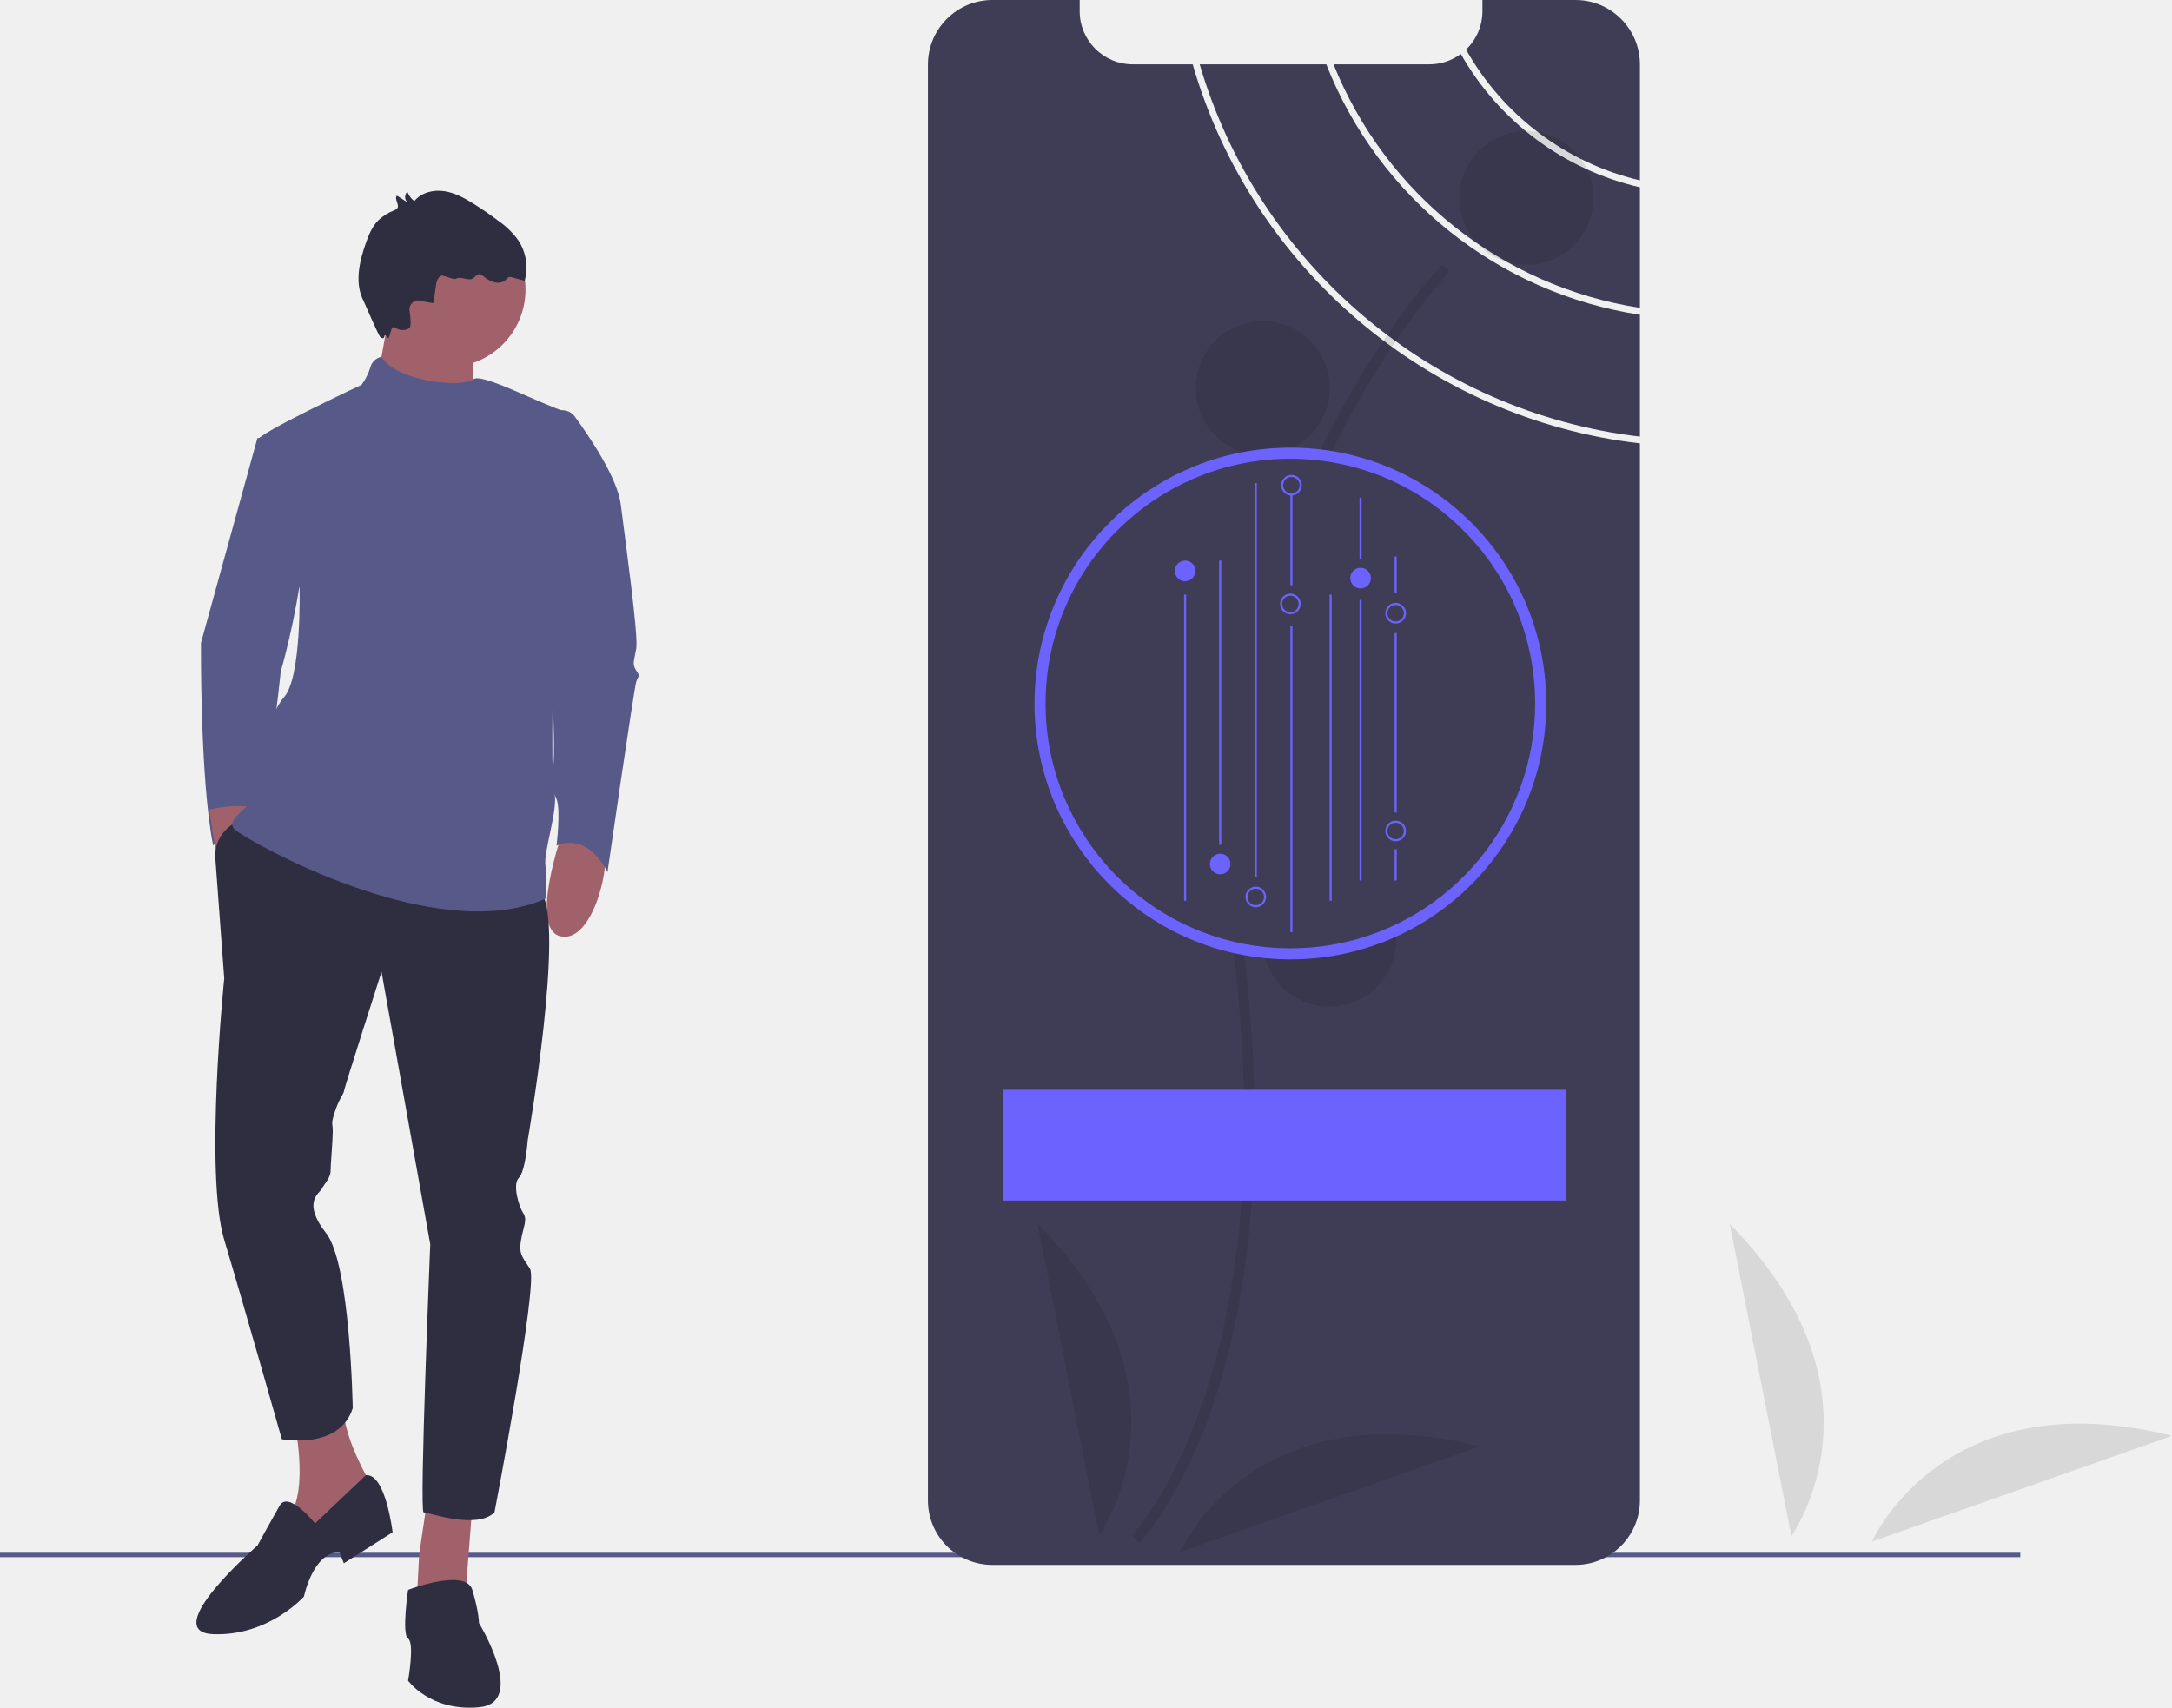
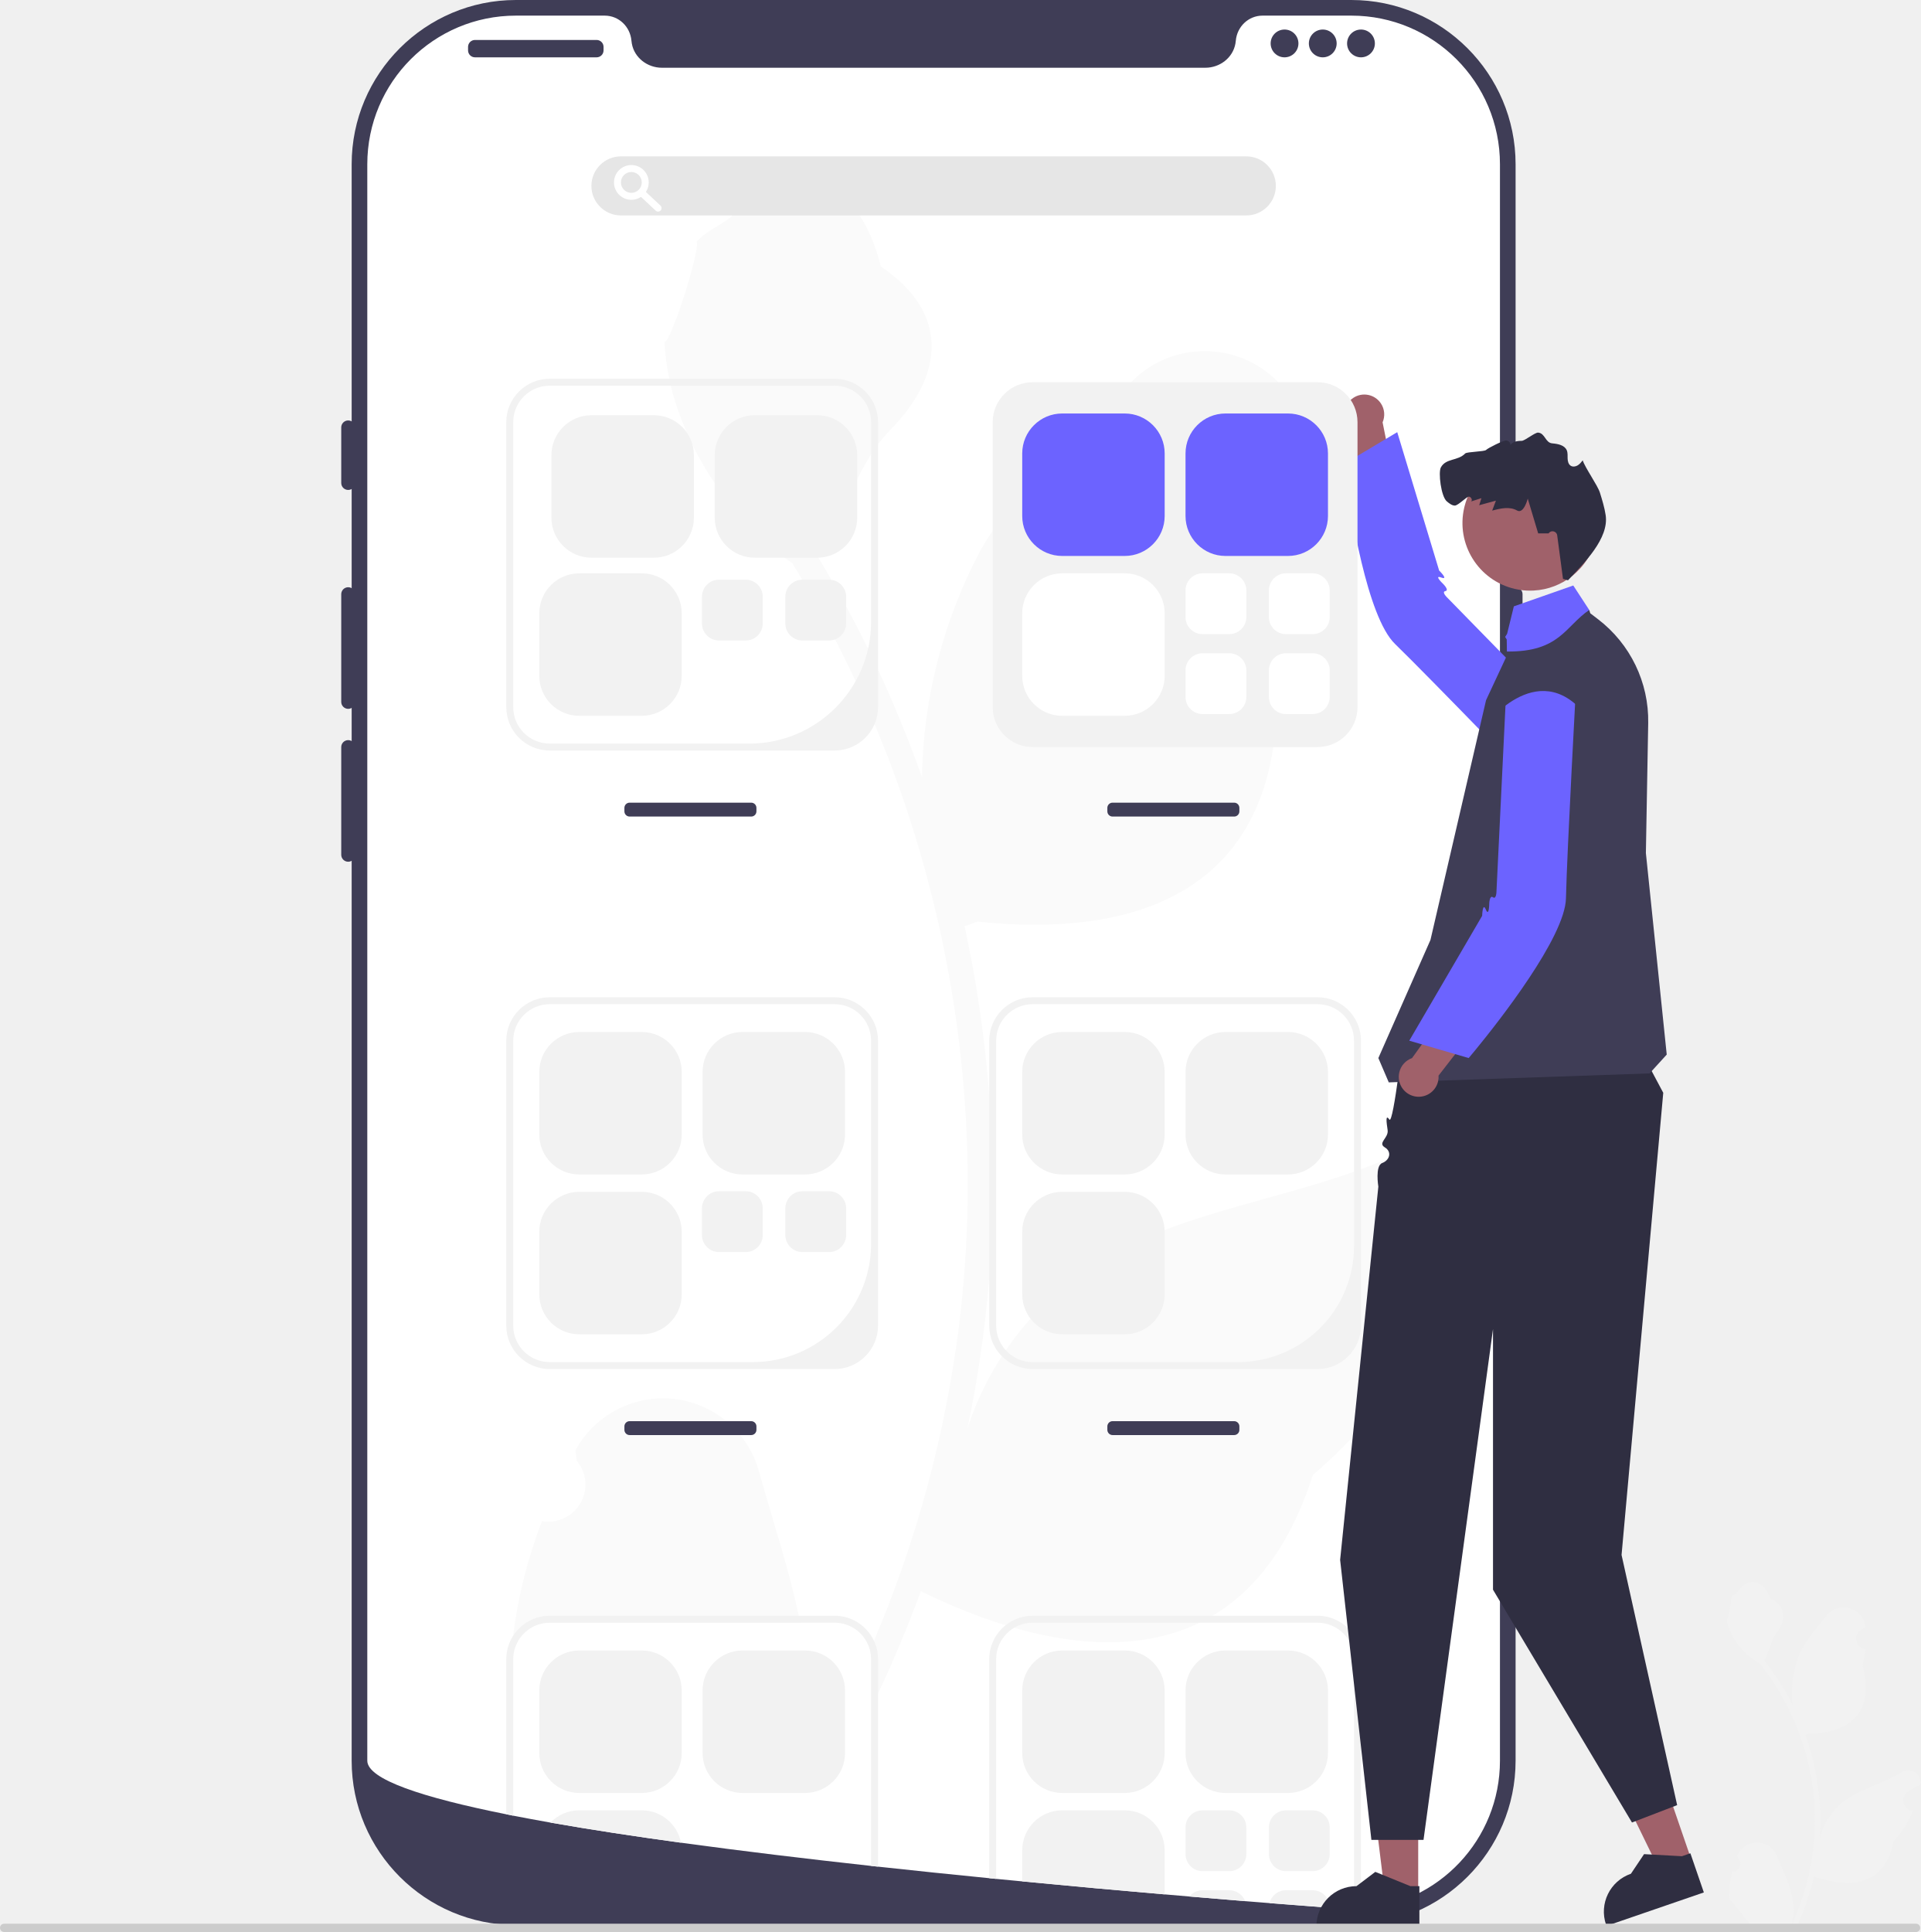
- <svg xmlns="http://www.w3.org/2000/svg" id="a777089b-0abc-4895-8bdb-d70d2134474e" data-name="Layer 1" width="980.48" height="770.906" viewBox="0 0 980.48 770.906">
-   <rect y="700.961" width="912" height="2" fill="#575a89" />
-   <path d="M231.985,262.257h-6l-25.5,92.5s-.5,61.5,5.5,91.5c0,0,10-13,17-13s13.5-65.5,13.5-65.5S263.985,274.257,231.985,262.257Z" transform="translate(-109.7601 -64.54696)" fill="#575a89" />
-   <path d="M363.985,439.257s-16,45-1,48,23-35,19-40S363.985,439.257,363.985,439.257Z" transform="translate(-109.7601 -64.54696)" fill="#a0616a" />
-   <path d="M204.358,429.961s4.498,47.548,19.362,43.933,6.07-41.439.333-44.282S204.358,429.961,204.358,429.961Z" transform="translate(-109.7601 -64.54696)" fill="#a0616a" />
-   <path d="M242.985,708.257s7,34-5,43,4,28,4,28l38-40s-16-25-15-40Z" transform="translate(-109.7601 -64.54696)" fill="#a0616a" />
-   <polygon points="193.224 674.711 189.224 701.711 188.224 720.711 210.224 718.711 213.224 679.711 193.224 674.711" fill="#a0616a" />
-   <path d="M218.317,434.726s-12.332,4.532-11.332,17.532,4,54,4,54-9,88,0,118,26,90,26,90,26,5,32-14c0,0-1-65-12-79s-3-18-2-20,4-5,4-8,1-14,1-18-1-3,1-9,4-8,4-9,17-54,17-54l22,123s-5,121-3,121,24,8,32,0c0,0,20-104,16-110s-5-7-4-13,3-9,1-12-5-13-2-16,4-17,4-17,17-98,6-112S218.317,434.726,218.317,434.726Z" transform="translate(-109.7601 -64.54696)" fill="#2f2e41" />
-   <path d="M251.985,752.257s-12-15-16-8-10,18-10,18-45,39-20,40,41-17,41-17,4-20,16-20l2,5,22-14s-3.098-26.551-12.049-25.776Z" transform="translate(-109.7601 -64.54696)" fill="#2f2e41" />
-   <path d="M293.985,782.257s26-10,29,0,3,15,3,15,22,36,0,38-32-12-32-12,3-17,0-19S293.985,782.257,293.985,782.257Z" transform="translate(-109.7601 -64.54696)" fill="#2f2e41" />
-   <circle cx="202.224" cy="130.711" r="35" fill="#a0616a" />
-   <path d="M285.985,203.257l-7,39,49,12s-11.5-28.5,1-41C332.147,210.095,285.985,203.257,285.985,203.257Z" transform="translate(-109.7601 -64.54696)" fill="#a0616a" />
-   <path d="M281.967,225.643a6.382,6.382,0,0,0-4.982,4.615,26.629,26.629,0,0,1-4,8s-47,22-47,25,19,67,19,67,1,40-7,49-16,42-14,45-14,10-8,15,90,53,140,31c0,0,1-9,0-15s6-26,4-33,0-79,0-79l10.306-85.257a6.938,6.938,0,0,0-4.867-7.475c-11.526-3.503-38.254-17.845-41.938-14.768C318.714,239.741,288.949,237.028,281.967,225.643Z" transform="translate(-109.7601 -64.54696)" fill="#575a89" />
-   <path d="M360.985,250.257l.064-.026a6.936,6.936,0,0,1,8.181,2.343c6.197,8.479,19.237,27.538,20.755,39.682,2,16,8,59,7,65s-2,7,0,10,1,2,0,5-13,86-13,86-8-18-23-12c0,0,2-16,0-21s-4-8-2-12,0-43-1-47,0-25,0-25l-9-41Z" transform="translate(-109.7601 -64.54696)" fill="#575a89" />
-   <path d="M305.448,201.216l1.182-8.241c.276-1.921,1.4-4.447,3.269-3.924,1.59.444,5.053,1.805,5.632,1.394,2.171-1.538,5.457,1.151,7.741-.215.957-.572,1.581-1.799,2.693-1.881a3.067,3.067,0,0,1,1.977.895,13.454,13.454,0,0,0,5.117,2.78,5.504,5.504,0,0,0,5.387-1.468,2.861,2.861,0,0,1,.953-.913,2.137,2.137,0,0,1,1.37.063l5.834,1.588a22.418,22.418,0,0,0-2.999-18.457,37.123,37.123,0,0,0-8.497-8.322q-5.419-4.123-11.186-7.756c-4.207-2.658-8.669-5.165-13.59-5.912-4.92-.747-10.428.59-13.523,4.487a8.708,8.708,0,0,1-3.132-4.231,3.205,3.205,0,0,0,.207,4.914l-4.934-3.151c-1.387,1.456,1.323,4.097.141,5.725a3.015,3.015,0,0,1-1.328.867,22.619,22.619,0,0,0-7.235,4.554c-2.836,2.844-4.376,6.704-5.698,10.496-2.94,8.435-5.077,18.108-.9,26.004.474.895,6.725,15.669,7.558,16.246,2.815,1.948.983-2.766,3,0,1.582,2.169,1.286-6.132,3.637-4.31a5.861,5.861,0,0,0,6.379.287c.975-.676.661-4.43.135-7.877a4.061,4.061,0,0,1,4.941-4.569C302.504,200.978,305.397,201.566,305.448,201.216Z" transform="translate(-109.7601 -64.54696)" fill="#2f2e41" />
-   <path d="M850.051,203.535v-54.44A125.247,125.247,0,0,1,769.192,88.906l-.001.001a23.789,23.789,0,0,1-14.22,4.68H711.742A178.549,178.549,0,0,0,850.051,203.535Z" transform="translate(-109.7601 -64.54696)" fill="#3f3d56" />
-   <path d="M850.051,145.975V93.677a29.121,29.121,0,0,0-29.13-29.13h-41.97v5.05a23.917,23.917,0,0,1-7.399,17.329A122.298,122.298,0,0,0,850.051,145.975Z" transform="translate(-109.7601 -64.54696)" fill="#3f3d56" />
-   <path d="M648.162,93.587H621.131a23.987,23.987,0,0,1-23.98-23.99v-5.05h-39.38a29.128,29.128,0,0,0-29.13,29.13v648.2a29.079,29.079,0,0,0,29.13,29.11h263.15a28.362,28.362,0,0,0,3.59-.22,29.146,29.146,0,0,0,25.54-28.89V264.705C754.342,253.615,674.593,185.326,648.162,93.587Z" transform="translate(-109.7601 -64.54696)" fill="#3f3d56" />
-   <path d="M708.462,93.587H651.322c26.301,90.039,104.68,157.028,198.729,168.068V206.635A181.668,181.668,0,0,1,708.462,93.587Z" transform="translate(-109.7601 -64.54696)" fill="#3f3d56" />
-   <path d="M623.93,760.966c.725-.72,17.928-18.142,32.511-59.48,13.378-37.926,26.878-104.061,15.213-203.762-22.1-188.876,91.228-309.247,92.377-310.441l-3.355-3.221c-.291.303-29.429,30.933-55.354,84.706A416.28,416.28,0,0,0,667.034,498.265c22.062,188.554-45.698,258.718-46.385,259.406Z" transform="translate(-109.7601 -64.54696)" opacity="0.1" />
-   <circle cx="689.068" cy="89.349" r="30.222" opacity="0.1" />
-   <circle cx="570.003" cy="175.146" r="30.222" opacity="0.1" />
-   <circle cx="615.594" cy="262.856" r="30.222" opacity="0.1" />
-   <circle cx="523.918" cy="305.086" r="30.222" opacity="0.1" />
-   <circle cx="600.13" cy="424.203" r="30.222" opacity="0.1" />
-   <path d="M605.929,757.716s47.006-65.102-27.84-140.81Z" transform="translate(-109.7601 -64.54696)" opacity="0.1" />
-   <path d="M642.357,765.221s32.127-73.591,135.385-47.681Z" transform="translate(-109.7601 -64.54696)" opacity="0.1" />
-   <rect x="453" y="491.961" width="254" height="50" fill="#6c63ff" />
-   <path d="M692.26,266.641A115.511,115.511,0,0,0,670.11,495.518c.209.041.421.082.633.12q4.989.945,10.126,1.446c.212.022.421.044.633.06q5.003.465,10.126.494c.212.003.421.003.633.003q5.117,0,10.126-.44c.212-.016.421-.035.633-.057q5.131-.47,10.126-1.389c.212-.038.424-.076.633-.117a115.51,115.51,0,0,0-21.518-228.997Z" transform="translate(-109.7601 -64.54696)" fill="#6c63ff" />
-   <path d="M802.76,382.141A110.534,110.534,0,0,1,712.846,490.725c-.2.039-.403.076-.605.112q-4.773.876-9.688,1.329c-.203.021-.403.039-.605.054q-4.786.418-9.688.421c-.203,0-.403,0-.605-.003q-4.895-.023-9.688-.472c-.203-.015-.403-.036-.605-.058q-4.909-.477-9.688-1.384c-.203-.036-.406-.076-.605-.115A110.509,110.509,0,1,1,802.76,382.141Z" transform="translate(-109.7601 -64.54696)" fill="#3f3d56" />
-   <path d="M676.639,474.11a4.659,4.659,0,1,1,4.659-4.659A4.665,4.665,0,0,1,676.639,474.11Zm0-8.386a3.727,3.727,0,1,0,3.727,3.727A3.732,3.732,0,0,0,676.639,465.724Z" transform="translate(-109.7601 -64.54696)" fill="#6c63ff" />
-   <rect x="582.5" y="282.652" width="0.932" height="138.141" fill="#6c63ff" />
-   <rect x="582.5" y="223.436" width="0.932" height="40.753" fill="#6c63ff" />
-   <rect x="534.512" y="268.441" width="0.932" height="138.205" fill="#6c63ff" />
-   <rect x="600.204" y="268.441" width="0.932" height="138.205" fill="#6c63ff" />
-   <rect x="550.353" y="253.067" width="0.932" height="128.285" fill="#6c63ff" />
-   <rect x="566.413" y="218.076" width="0.932" height="177.975" fill="#6c63ff" />
-   <rect x="613.716" y="224.646" width="0.932" height="27.694" fill="#6c63ff" />
-   <rect x="613.716" y="270.83" width="0.932" height="126.667" fill="#6c63ff" />
-   <rect x="629.556" y="251.203" width="0.932" height="16.307" fill="#6c63ff" />
-   <rect x="629.556" y="285.797" width="0.932" height="81.001" fill="#6c63ff" />
-   <rect x="629.556" y="383.351" width="0.932" height="14.146" fill="#6c63ff" />
-   <path d="M660.579,459.249a4.659,4.659,0,1,1,4.659-4.659A4.664,4.664,0,0,1,660.579,459.249Z" transform="translate(-109.7601 -64.54696)" fill="#6c63ff" />
-   <path d="M692.26,341.841a4.659,4.659,0,1,1,4.659-4.659A4.664,4.664,0,0,1,692.26,341.841Zm0-8.386a3.727,3.727,0,1,0,3.727,3.727A3.732,3.732,0,0,0,692.26,333.454Z" transform="translate(-109.7601 -64.54696)" fill="#6c63ff" />
-   <path d="M692.726,288.262a4.659,4.659,0,1,1,4.659-4.659A4.664,4.664,0,0,1,692.726,288.262Zm0-8.386a3.727,3.727,0,1,0,3.727,3.727A3.732,3.732,0,0,0,692.726,279.875Z" transform="translate(-109.7601 -64.54696)" fill="#6c63ff" />
-   <path d="M739.782,444.34a4.659,4.659,0,1,1,4.659-4.659A4.665,4.665,0,0,1,739.782,444.34Zm0-8.386a3.727,3.727,0,1,0,3.727,3.727A3.732,3.732,0,0,0,739.782,435.953Z" transform="translate(-109.7601 -64.54696)" fill="#6c63ff" />
-   <path d="M644.738,326.932a4.659,4.659,0,1,1,4.659-4.659A4.664,4.664,0,0,1,644.738,326.932Z" transform="translate(-109.7601 -64.54696)" fill="#6c63ff" />
-   <path d="M739.782,346.034a4.659,4.659,0,1,1,4.659-4.659A4.664,4.664,0,0,1,739.782,346.034Zm0-8.386a3.727,3.727,0,1,0,3.727,3.727A3.732,3.732,0,0,0,739.782,337.647Z" transform="translate(-109.7601 -64.54696)" fill="#6c63ff" />
-   <path d="M723.942,330.193a4.659,4.659,0,1,1,4.659-4.659A4.664,4.664,0,0,1,723.942,330.193Z" transform="translate(-109.7601 -64.54696)" fill="#6c63ff" />
-   <path d="M918.427,757.924S965.433,692.822,890.587,617.114Z" transform="translate(-109.7601 -64.54696)" opacity="0.1" />
-   <path d="M954.855,760.429s32.127-73.591,135.385-47.681Z" transform="translate(-109.7601 -64.54696)" opacity="0.1" />
+ <svg xmlns="http://www.w3.org/2000/svg" id="a" width="552.81" height="556.013" viewBox="0 0 552.81 556.013">
+   <path d="M388.939,554H148.491c-26.068,0-47.276-21.208-47.276-47.276V47.276C101.215,21.208,122.423,0,148.491,0h240.449c26.067,0,47.275,21.208,47.275,47.276V506.724c0,26.068-21.208,47.276-47.275,47.276Z" fill="#3f3d56" />
+   <path d="M436.215,169c-1.103,0-2,.897-2,2v64c0,1.103,.897,2,2,2s2-.897,2-2v-64c0-1.103-.897-2-2-2Z" fill="#3f3d56" />
+   <path d="M431.715,47.276V506.716c0,22.69-17.66,41.25-39.99,42.69h-.01c-.33,.02-.66,.04-1,.05-.59,.03-1.18,.04-1.78,.04,0,0-2.2-.16-6.22-.46-4.06-.3-9.97-.75-17.34-1.34-2.21-.17-4.54-.36-7-.56-4.9-.4-10.28-.84-16.05-1.34-2.3-.19-4.68-.4-7.11-.61-12.42-1.07-26.33-2.32-41-3.74-2.48-.23-4.98-.47-7.5-.72-.66-.07-1.33-.13-2-.2-10.46-1.03-21.21-2.14-32-3.32-.67-.07-1.34-.14-2-.21-18.59-2.05-37.25-4.28-54.71-6.68-13.43-1.84-26.15-3.78-37.57-5.79-3.72-.66-7.3-1.32-10.72-1.99-.67-.13-1.34-.26-2-.4-24.17-4.84-40-10.06-40-15.42V47.276c0-23.63,19.15-42.78,42.78-42.78h25.54c4.08,0,7.36,3.18,7.71,7.25,.03,.27,.06,.54,.11,.81,.74,4.09,4.49,6.94,8.65,6.94h156.42c4.16,0,7.91-2.85,8.65-6.94,.05-.27,.08-.54,.11-.81,.35-4.07,3.63-7.25,7.71-7.25h25.54c23.63,0,42.78,19.15,42.78,42.78Z" fill="#fff" />
+   <path d="M229.895,465c.15,.67,.28,1.33,.41,2h-72.09c-4.66,0-8.62,3.05-9.99,7.26-.27-.44-.55-.88-.82-1.32v-.01c.08-.7,.16-1.4,.25-2.1,1.43-11.31,4.23-22.42,8.34-33.06,5.81,1,11.34-2.9,12.35-8.71,.53-3.1-.33-6.29-2.36-8.7l-.36-2.97,.37-.66c7.95-13.71,25.51-18.37,39.21-10.42,6.51,3.77,11.28,9.96,13.27,17.22,3.78,13.71,8.48,27.55,11.42,41.47Z" fill="#fafafa" />
+   <path d="M423.995,352.05l-.18,.65c-3.91,1.05-7.75,2.34-11.49,3.86-2.14,.88-4.25,1.83-6.33,2.86-7.16,3.58-10.06,12.28-6.47,19.44,1.81,3.63,5.07,6.33,8.98,7.45l.28,.08,.6,.17c-8.26,14.35-18.92,27.18-31.52,37.92-18.15,57.01-65.28,56.71-112.81,33.47l-.03-.01c-3.66,10-7.77,19.81-12.31,29.43-.66,1.39-1.32,2.77-2,4.15v-14.02c0-.9-.11-1.78-.33-2.61,.4-.89,.78-1.78,1.16-2.68,12.21-28.72,20.45-59.07,24.41-90.2,1.53-12.15,2.38-24.37,2.55-36.61,.13-10.03-.19-20.05-.94-30.05-4.16-54.28-21.13-106.8-49.53-153.25-15.19-10.95-26.66-26.3-32.86-43.97-2.26-6.35-3.58-13-3.93-19.74,1.81,.48,10.44-26.91,9.26-28.8,3.06-3.57,7.89-4.93,11.17-8.37,16.3-17.14,35.08-11.42,41.87,15.5,20.04,13.49,18,31.43,2.7,47.01-9.73,9.91-12.75,24.59-21.55,35.4,.63,1.06,1.3,2.1,1.93,3.16,11.56,19.46,21.18,40,28.73,61.34,.38-22.79,6.16-45.17,16.87-65.29,10.64-18.67,28.03-33.33,43.65-48.67,11.56-11.52,30.28-11.49,41.8,.07,5.53,5.55,8.63,13.07,8.63,20.9l-.02,.76c-2.14,.88-4.25,1.83-6.33,2.86-7.16,3.58-10.05,12.29-6.47,19.44,1.81,3.63,5.07,6.34,8.98,7.45l.28,.08c-1.62,7.13-3.77,14.12-6.45,20.92,8.88,69.03-31.51,88.69-84.94,83.08-1.26,.46-2.48,.92-3.73,1.34,6.52,29.95,9.11,60.63,7.71,91.24-.88,18.06-3.22,36.02-6.99,53.7l.17-.62c6.36-19.39,19.21-35.99,36.39-47,25.49-16.07,59-18.95,85.84-31.07,8.29-3.96,18.21-.45,22.17,7.84,1.7,3.55,2.08,7.58,1.08,11.39Z" fill="#fafafa" />
+   <path d="M100.215,121c-1.103,0-2,.897-2,2v16c0,1.103,.897,2,2,2s2-.897,2-2v-16c0-1.103-.897-2-2-2Z" fill="#3f3d56" />
+   <path d="M100.215,169c-1.103,0-2,.897-2,2v31c0,1.103,.897,2,2,2s2-.897,2-2v-31c0-1.103-.897-2-2-2Z" fill="#3f3d56" />
+   <path d="M100.215,213c-1.103,0-2,.897-2,2v31c0,1.103,.897,2,2,2s2-.897,2-2v-31c0-1.103-.897-2-2-2Z" fill="#3f3d56" />
+   <rect x="134.715" y="11.5" width="39" height="5" rx="2" ry="2" fill="#3f3d56" />
+   <circle cx="369.715" cy="12.5" r="4" fill="#3f3d56" />
+   <circle cx="380.715" cy="12.5" r="4" fill="#3f3d56" />
+   <circle cx="391.715" cy="12.5" r="4" fill="#3f3d56" />
+   <path d="M358.715,62H178.715c-4.687,0-8.5-3.813-8.5-8.5s3.813-8.5,8.5-8.5h180c4.687,0,8.5,3.813,8.5,8.5s-3.813,8.5-8.5,8.5Z" fill="#e6e6e6" />
+   <path d="M181.715,57.5c-2.757,0-5-2.243-5-5s2.243-5,5-5,5,2.243,5,5-2.243,5-5,5Zm0-8c-1.654,0-3,1.346-3,3s1.346,3,3,3,3-1.346,3-3-1.346-3-3-3Z" fill="#fff" />
+   <path d="M189.408,60.898c-.245,0-.491-.089-.684-.271l-4.693-4.398c-.403-.377-.424-1.01-.046-1.413,.377-.404,1.01-.424,1.413-.046l4.693,4.398c.403,.377,.424,1.01,.046,1.413-.197,.21-.463,.316-.729,.316Z" fill="#fff" />
+   <path d="M181.215,231c-.827,0-1.5,.673-1.5,1.5v1c0,.827,.673,1.5,1.5,1.5h35c.827,0,1.5-.673,1.5-1.5v-1c0-.827-.673-1.5-1.5-1.5h-35Z" fill="#3f3d56" />
+   <path d="M240.215,216h-82c-6.893,0-12.5-5.607-12.5-12.5V121.5c0-6.893,5.607-12.5,12.5-12.5h82c6.893,0,12.5,5.607,12.5,12.5v82c0,6.893-5.607,12.5-12.5,12.5Zm-82-105c-5.799,0-10.5,4.701-10.5,10.5v82c0,5.799,4.701,10.5,10.5,10.5h57.439c19.364,0,35.061-15.697,35.061-35.061v-57.439c0-5.799-4.701-10.5-10.5-10.5h-82Z" fill="#f2f2f2" />
+   <g>
+     <path d="M170.215,119.5c-6.341,0-11.5,5.159-11.5,11.5v18c0,6.341,5.159,11.5,11.5,11.5h18c6.341,0,11.5-5.159,11.5-11.5v-18c0-6.341-5.159-11.5-11.5-11.5h-18Z" fill="#f2f2f2" />
+     <path d="M217.215,119.5c-6.341,0-11.5,5.159-11.5,11.5v18c0,6.341,5.159,11.5,11.5,11.5h18c6.341,0,11.5-5.159,11.5-11.5v-18c0-6.341-5.159-11.5-11.5-11.5h-18Z" fill="#f2f2f2" />
+     <path d="M166.715,165c-6.341,0-11.5,5.159-11.5,11.5v18c0,6.341,5.159,11.5,11.5,11.5h18c6.341,0,11.5-5.159,11.5-11.5v-18c0-6.341-5.159-11.5-11.5-11.5h-18Z" fill="#f2f2f2" />
+   </g>
+   <path d="M320.215,231c-.827,0-1.5,.673-1.5,1.5v1c0,.827,.673,1.5,1.5,1.5h35c.827,0,1.5-.673,1.5-1.5v-1c0-.827-.673-1.5-1.5-1.5h-35Z" fill="#3f3d56" />
+   <path d="M181.215,409c-.827,0-1.5,.673-1.5,1.5v1c0,.827,.673,1.5,1.5,1.5h35c.827,0,1.5-.673,1.5-1.5v-1c0-.827-.673-1.5-1.5-1.5h-35Z" fill="#3f3d56" />
+   <path d="M240.215,394h-82c-6.893,0-12.5-5.607-12.5-12.5v-82c0-6.893,5.607-12.5,12.5-12.5h82c6.893,0,12.5,5.607,12.5,12.5v82c0,6.893-5.607,12.5-12.5,12.5Zm-82-105c-5.799,0-10.5,4.701-10.5,10.5v82c0,5.799,4.701,10.5,10.5,10.5h58.439c18.811,0,34.061-15.25,34.061-34.061v-58.439c0-5.799-4.701-10.5-10.5-10.5h-82Z" fill="#f2f2f2" />
+   <path d="M166.715,297c-6.341,0-11.5,5.159-11.5,11.5v18c0,6.341,5.159,11.5,11.5,11.5h18c6.341,0,11.5-5.159,11.5-11.5v-18c0-6.341-5.159-11.5-11.5-11.5h-18Z" fill="#f2f2f2" />
+   <path d="M213.715,297c-6.341,0-11.5,5.159-11.5,11.5v18c0,6.341,5.159,11.5,11.5,11.5h18c6.341,0,11.5-5.159,11.5-11.5v-18c0-6.341-5.159-11.5-11.5-11.5h-18Z" fill="#f2f2f2" />
+   <path d="M166.715,343c-6.341,0-11.5,5.159-11.5,11.5v18c0,6.341,5.159,11.5,11.5,11.5h18c6.341,0,11.5-5.159,11.5-11.5v-18c0-6.341-5.159-11.5-11.5-11.5h-18Z" fill="#f2f2f2" />
+   <path d="M320.215,409c-.827,0-1.5,.673-1.5,1.5v1c0,.827,.673,1.5,1.5,1.5h35c.827,0,1.5-.673,1.5-1.5v-1c0-.827-.673-1.5-1.5-1.5h-35Z" fill="#3f3d56" />
+   <path d="M379.215,394h-82c-6.893,0-12.5-5.607-12.5-12.5v-82c0-6.893,5.607-12.5,12.5-12.5h82c6.893,0,12.5,5.607,12.5,12.5v82c0,6.893-5.607,12.5-12.5,12.5Zm-82-105c-5.799,0-10.5,4.701-10.5,10.5v82c0,5.799,4.701,10.5,10.5,10.5h59.096c18.448,0,33.404-14.955,33.404-33.404v-59.096c0-5.799-4.701-10.5-10.5-10.5h-82Z" fill="#f2f2f2" />
+   <path d="M305.715,297c-6.341,0-11.5,5.159-11.5,11.5v18c0,6.341,5.159,11.5,11.5,11.5h18c6.341,0,11.5-5.159,11.5-11.5v-18c0-6.341-5.159-11.5-11.5-11.5h-18Z" fill="#f2f2f2" />
+   <path d="M352.715,297c-6.341,0-11.5,5.159-11.5,11.5v18c0,6.341,5.159,11.5,11.5,11.5h18c6.341,0,11.5-5.159,11.5-11.5v-18c0-6.341-5.159-11.5-11.5-11.5h-18Z" fill="#f2f2f2" />
+   <path d="M305.715,343c-6.341,0-11.5,5.159-11.5,11.5v18c0,6.341,5.159,11.5,11.5,11.5h18c6.341,0,11.5-5.159,11.5-11.5v-18c0-6.341-5.159-11.5-11.5-11.5h-18Z" fill="#f2f2f2" />
+   <path d="M252.715,477.496v59.71c-.67-.07-1.34-.14-2-.21v-59.5c0-.9-.11-1.78-.33-2.61-1.16-4.53-5.28-7.89-10.17-7.89h-82c-4.66,0-8.62,3.05-9.99,7.26-.33,1.02-.51,2.11-.51,3.24v45.04c-.67-.13-1.34-.26-2-.4v-44.64c0-2.45,.71-4.74,1.94-6.67,2.22-3.5,6.12-5.83,10.56-5.83h82c5,0,9.32,2.95,11.33,7.21,.75,1.6,1.17,3.4,1.17,5.29Z" fill="#f2f2f2" />
+   <path d="M184.715,475h-18c-6.34,0-11.5,5.16-11.5,11.5v18c0,6.34,5.16,11.5,11.5,11.5h18c6.34,0,11.5-5.16,11.5-11.5v-18c0-6.34-5.16-11.5-11.5-11.5Z" fill="#f2f2f2" />
+   <path d="M231.715,475h-18c-6.34,0-11.5,5.16-11.5,11.5v18c0,6.34,5.16,11.5,11.5,11.5h18c6.34,0,11.5-5.16,11.5-11.5v-18c0-6.34-5.16-11.5-11.5-11.5Z" fill="#f2f2f2" />
+   <path d="M184.715,520.996h-18c-3.25,0-6.19,1.36-8.28,3.53,11.42,2.01,24.14,3.95,37.57,5.79-1.02-5.3-5.69-9.32-11.29-9.32Z" fill="#f2f2f2" />
+   <path d="M391.715,477.496v71.96h-2v-71.96c0-5.79-4.71-10.5-10.5-10.5h-82c-5.79,0-10.5,4.71-10.5,10.5v63.23c-.66-.07-1.33-.13-2-.2v-63.03c0-6.89,5.61-12.5,12.5-12.5h82c6.89,0,12.5,5.61,12.5,12.5Z" fill="#f2f2f2" />
+   <path d="M323.715,475h-18c-6.34,0-11.5,5.16-11.5,11.5v18c0,6.34,5.16,11.5,11.5,11.5h18c6.34,0,11.5-5.16,11.5-11.5v-18c0-6.34-5.16-11.5-11.5-11.5Z" fill="#f2f2f2" />
+   <path d="M370.715,475h-18c-6.34,0-11.5,5.16-11.5,11.5v18c0,6.34,5.16,11.5,11.5,11.5h18c6.34,0,11.5-5.16,11.5-11.5v-18c0-6.34-5.16-11.5-11.5-11.5Z" fill="#f2f2f2" />
+   <path d="M323.715,520.996h-18c-6.34,0-11.5,5.16-11.5,11.5v8.95c14.67,1.42,28.58,2.67,41,3.74v-12.69c0-6.34-5.16-11.5-11.5-11.5Z" fill="#f2f2f2" />
+   <path d="M206.944,342.829c-2.707,0-4.909,2.202-4.909,4.909v7.683c0,2.707,2.202,4.909,4.909,4.909h7.683c2.707,0,4.909-2.202,4.909-4.909v-7.683c0-2.707-2.202-4.909-4.909-4.909h-7.683Z" fill="#f2f2f2" />
+   <path d="M230.944,342.829c-2.707,0-4.909,2.202-4.909,4.909v7.683c0,2.707,2.202,4.909,4.909,4.909h7.683c2.707,0,4.909-2.202,4.909-4.909v-7.683c0-2.707-2.202-4.909-4.909-4.909h-7.683Z" fill="#f2f2f2" />
+   <path d="M206.944,166.829c-2.707,0-4.909,2.202-4.909,4.909v7.683c0,2.707,2.202,4.909,4.909,4.909h7.683c2.707,0,4.909-2.202,4.909-4.909v-7.683c0-2.707-2.202-4.909-4.909-4.909h-7.683Z" fill="#f2f2f2" />
+   <path d="M230.944,166.829c-2.707,0-4.909,2.202-4.909,4.909v7.683c0,2.707,2.202,4.909,4.909,4.909h7.683c2.707,0,4.909-2.202,4.909-4.909v-7.683c0-2.707-2.202-4.909-4.909-4.909h-7.683Z" fill="#f2f2f2" />
+   <path d="M353.805,521h-7.68c-2.71,0-4.91,2.2-4.91,4.91v7.68c0,2.71,2.2,4.91,4.91,4.91h7.68c2.71,0,4.91-2.2,4.91-4.91v-7.68c0-2.71-2.2-4.91-4.91-4.91Z" fill="#f2f2f2" />
+   <path d="M377.805,521h-7.68c-2.71,0-4.91,2.2-4.91,4.91v7.68c0,2.71,2.2,4.91,4.91,4.91h7.68c2.71,0,4.91-2.2,4.91-4.91v-7.68c0-2.71-2.2-4.91-4.91-4.91Z" fill="#f2f2f2" />
+   <path d="M353.805,543.996h-7.68c-1.53,0-2.9,.7-3.8,1.8,5.77,.5,11.15,.94,16.05,1.34-.7-1.84-2.48-3.14-4.57-3.14Z" fill="#f2f2f2" />
+   <path d="M377.805,543.996h-7.68c-2.29,0-4.22,1.57-4.75,3.7,7.37,.59,13.28,1.04,17.34,1.34v-.13c0-2.71-2.2-4.91-4.91-4.91Z" fill="#f2f2f2" />
+   <g>
+     <g>
+       <path d="M397.936,121.544l3.367,16.788-9.322,3.261-2.928-17.876c-.429-.35-.814-.767-1.138-1.251-1.762-2.63-1.058-6.19,1.572-7.951,2.63-1.762,6.19-1.058,7.951,1.572,1.123,1.677,1.24,3.731,.498,5.457Z" fill="#a0616a" />
+       <path d="M446.683,231.467l13.645-14.698-43.743-44.744s-1.787-1.68-.58-1.913-.619-2.042-.619-2.042c0,0-2.849-2.706-.564-1.862s-.611-2.018-.611-2.018l-10.245-33.819-1.817-5.998-15.3,9.132s.136,1.161,.406,3.141c1.365,9.991,6.16,40.837,14.257,48.676,9.701,9.393,45.171,46.145,45.171,46.145Z" fill="#6c63ff" />
+     </g>
+     <g>
+       <polygon points="408.186 544.675 398.548 544.674 393.964 507.5 408.188 507.501 408.186 544.675" fill="#a0616a" />
+       <path d="M408.525,554.729l-29.637-.001v-.375c0-6.371,5.165-11.535,11.535-11.535h.001l5.414-4.107,10.1,4.108,2.587,0-0,11.91Z" fill="#2f2e41" />
+     </g>
+     <g>
+       <polygon points="486.809 535.228 477.695 538.362 461.269 504.701 474.72 500.075 486.809 535.228" fill="#a0616a" />
+       <path d="M490.4,544.625l-28.026,9.638-.122-.354c-2.072-6.024,1.132-12.588,7.156-14.66l.001-0,3.783-5.644,10.887,.599,2.446-.841,3.873,11.263Z" fill="#2f2e41" />
+     </g>
+     <path d="M468.825,295.916h-64.63s-3.146,27.981-4.313,26.283-.829,.768-.498,3.035-2.96,3.665-.815,4.966,1.375,3.713-.74,4.507-1.115,6.794-1.115,6.794l-11,107.417,9,80.583h15l20-147v75l40,67,13-5-16-72,12-133-9.89-18.584Z" fill="#2f2e41" />
+     <path d="M479.715,303.5l-4.94,5.42-75.06,2.58-3-7,15-34,16-69,7-15v-1.65c0-.23-.054-.458-.157-.664h0c-.43-.859,.058-1.894,.994-2.111l.163-2.576-2,1,13-6,10.7,1.05,.3,.95,2.23,1.71c9.29,7.1,14.65,18.19,14.44,29.88l-.67,37.41,6,58Z" fill="#3f3d56" />
+     <path d="M435.976,169.478c.446,.103,.892,.192,1.338,.261,1.386,.226,2.772,.295,4.124,.213,4.104-.213,7.974-1.729,11.103-4.227,3.308-2.635,5.778-6.361,6.814-10.795,2.436-10.465-4.076-20.937-14.541-23.373-10.314-2.409-20.628,3.877-23.264,14.075-.041,.158-.082,.309-.117,.467-2.436,10.472,4.069,20.937,14.541,23.38Z" fill="#a0616a" />
+     <g>
+       <path d="M406.406,304.513l10.013-13.889,8.732,4.613-11.109,14.308c.035,.552-.008,1.118-.142,1.685-.729,3.08-3.816,4.986-6.897,4.258-3.08-.729-4.986-3.816-4.258-6.897,.465-1.964,1.89-3.447,3.66-4.078Z" fill="#a0616a" />
+       <path d="M453.801,194h-20.055l-3.031,62.5s-.016,2.453-1.008,1.726-1.076,1.843-1.076,1.843c0,0-.045,3.929-.981,1.68s-1.063,1.821-1.063,1.821l-17.815,30.517-3.16,5.413,17.102,5s.758-.889,2.026-2.435c6.393-7.798,25.738-32.298,25.974-43.565,.283-13.5,3.087-64.5,3.087-64.5Z" fill="#6c63ff" />
+     </g>
+     <path d="M427.715,208.5s16-21,30-1l-3-26-15.301-2.818c-.897-.096-1.672,.624-1.642,1.526l-10.057,28.292Z" fill="#3f3d56" />
+     <path d="M433.715,187.5l-.05-3.46-.46-.74,.51-.8,.08-.18,1.92-7.82,17.1-6,4.6,7.05c-6.91,4.66-8.48,12.12-23.7,11.95Z" fill="#6c63ff" />
+     <path d="M449.858,166.588l-1.667-12.514c-.165-1.242-1.781-1.616-2.476-.574h-3l-3-10s-1.144,4.527-3.078,3.417c-2.129-1.222-4.795-.609-7.164,.036l1.081-2.872-4.815,1.317,.646-2.038-2.993,.959c.514-.383,.051-1.294-.583-1.393s-3.094,2.575-4.094,2.575c-.824,0-1.636-.661-2.272-1.185-1.688-1.39-2.53-8.366-1.728-9.815,1.488-2.687,4.863-1.794,7-4,.476-.492,5.516-.516,6-1,.597-.597,4.916-2.731,5.76-2.739s1.643,1.049,1.093,1.69c.392-1.272,2.028-1.6,3.359-1.574,.936,.018,3.854-2.459,4.787-2.377,2.009,.178,2.034,2.915,4.043,3.093,1.623,.143,3.549,.496,4.188,1.994,.312,.732,.219,1.563,.242,2.358s.231,1.683,.909,2.1c.59,.364,1.38,.247,1.975-.109s1.038-.913,1.467-1.457c.649,2.101,4.298,7.201,4.948,9.302,.657,2.125,1.316,4.26,1.651,6.458,1.021,6.703-6.196,13.826-10.842,18.765" fill="#2f2e41" />
+   </g>
+   <path d="M297.215,110c-6.341,0-11.5,5.159-11.5,11.5v82c0,6.341,5.159,11.5,11.5,11.5h82c6.341,0,11.5-5.159,11.5-11.5V121.5c0-6.341-5.159-11.5-11.5-11.5h-82Z" fill="#f2f2f2" />
+   <path d="M305.715,119c-6.341,0-11.5,5.159-11.5,11.5v18c0,6.341,5.159,11.5,11.5,11.5h18c6.341,0,11.5-5.159,11.5-11.5v-18c0-6.341-5.159-11.5-11.5-11.5h-18Z" fill="#6c63ff" />
+   <path d="M352.715,119c-6.341,0-11.5,5.159-11.5,11.5v18c0,6.341,5.159,11.5,11.5,11.5h18c6.341,0,11.5-5.159,11.5-11.5v-18c0-6.341-5.159-11.5-11.5-11.5h-18Z" fill="#6c63ff" />
+   <path d="M305.715,165c-6.341,0-11.5,5.159-11.5,11.5v18c0,6.341,5.159,11.5,11.5,11.5h18c6.341,0,11.5-5.159,11.5-11.5v-18c0-6.341-5.159-11.5-11.5-11.5h-18Z" fill="#fff" />
+   <g>
+     <path d="M346.123,165c-2.707,0-4.909,2.202-4.909,4.909v7.683c0,2.707,2.202,4.909,4.909,4.909h7.683c2.707,0,4.909-2.202,4.909-4.909v-7.683c0-2.707-2.202-4.909-4.909-4.909h-7.683Z" fill="#fff" />
+     <path d="M370.123,165c-2.707,0-4.909,2.202-4.909,4.909v7.683c0,2.707,2.202,4.909,4.909,4.909h7.683c2.707,0,4.909-2.202,4.909-4.909v-7.683c0-2.707-2.202-4.909-4.909-4.909h-7.683Z" fill="#fff" />
+     <path d="M346.123,188c-2.707,0-4.909,2.202-4.909,4.909v7.683c0,2.707,2.202,4.909,4.909,4.909h7.683c2.707,0,4.909-2.202,4.909-4.909v-7.683c0-2.707-2.202-4.909-4.909-4.909h-7.683Z" fill="#fff" />
+     <path d="M370.123,188c-2.707,0-4.909,2.202-4.909,4.909v7.683c0,2.707,2.202,4.909,4.909,4.909h7.683c2.707,0,4.909-2.202,4.909-4.909v-7.683c0-2.707-2.202-4.909-4.909-4.909h-7.683Z" fill="#fff" />
+   </g>
+   <g>
+     <path d="M498.551,538.68c2.066,.129,3.208-2.437,1.645-3.933l-.155-.618c.02-.05,.041-.099,.062-.148,2.089-4.982,9.17-4.947,11.241,.042,1.839,4.428,4.179,8.864,4.756,13.546,.258,2.067,.142,4.172-.316,6.2,4.308-9.411,6.575-19.687,6.575-30.021,0-2.597-.142-5.193-.433-7.783-.239-2.119-.568-4.224-.995-6.31-2.306-11.277-7.299-22.018-14.5-30.99-3.462-1.892-6.349-4.851-8.093-8.397-.626-1.279-1.117-2.655-1.35-4.056,.394,.052,1.486-5.949,1.188-6.317,.549-.833,1.532-1.247,2.131-2.06,2.982-4.043,7.091-3.337,9.236,2.157,4.582,2.313,4.627,6.148,1.815,9.837-1.789,2.347-2.035,5.522-3.604,8.035,.162,.207,.329,.407,.491,.614,2.961,3.798,5.522,7.88,7.681,12.169-.61-4.766,.291-10.508,1.826-14.21,1.748-4.217,5.025-7.769,7.91-11.415,3.466-4.379,10.573-2.468,11.184,3.083,.006,.054,.012,.107,.017,.161-.429,.242-.848,.499-1.259,.77-2.339,1.547-1.531,5.174,1.241,5.602l.063,.01c-.155,1.544-.42,3.074-.807,4.579,3.702,14.316-4.29,19.53-15.701,19.764-.252,.129-.497,.258-.749,.381,1.156,3.255,2.08,6.594,2.764,9.979,.614,2.99,1.04,6.013,1.279,9.049,.297,3.83,.271,7.68-.052,11.503l.019-.136c.82-4.211,3.107-8.145,6.427-10.87,4.946-4.063,11.933-5.559,17.268-8.824,2.568-1.572,5.859,.459,5.411,3.437l-.022,.143c-.794,.323-1.569,.698-2.319,1.117-.429,.242-.848,.499-1.259,.77-2.339,1.547-1.531,5.174,1.241,5.602l.063,.01c.045,.006,.084,.013,.129,.019-1.363,3.236-3.262,6.239-5.639,8.829-2.315,12.497-12.256,13.683-22.89,10.044h-.006c-1.163,5.064-2.861,10.011-5.044,14.726h-18.02c-.065-.2-.123-.407-.181-.607,1.666,.103,3.346,.006,4.986-.297-1.337-1.641-2.674-3.294-4.011-4.935-.032-.032-.058-.065-.084-.097-.678-.84-1.363-1.673-2.041-2.512l-0-.001c-.042-2.578,.267-5.147,.879-7.64l.001-0Z" fill="#f2f2f2" />
+     <path d="M0,554.823c0,.66,.53,1.19,1.19,1.19H551.48c.66,0,1.19-.53,1.19-1.19,0-.66-.53-1.19-1.19-1.19H1.19c-.66,0-1.19,.53-1.19,1.19Z" fill="#ccc" />
+   </g>
</svg>
